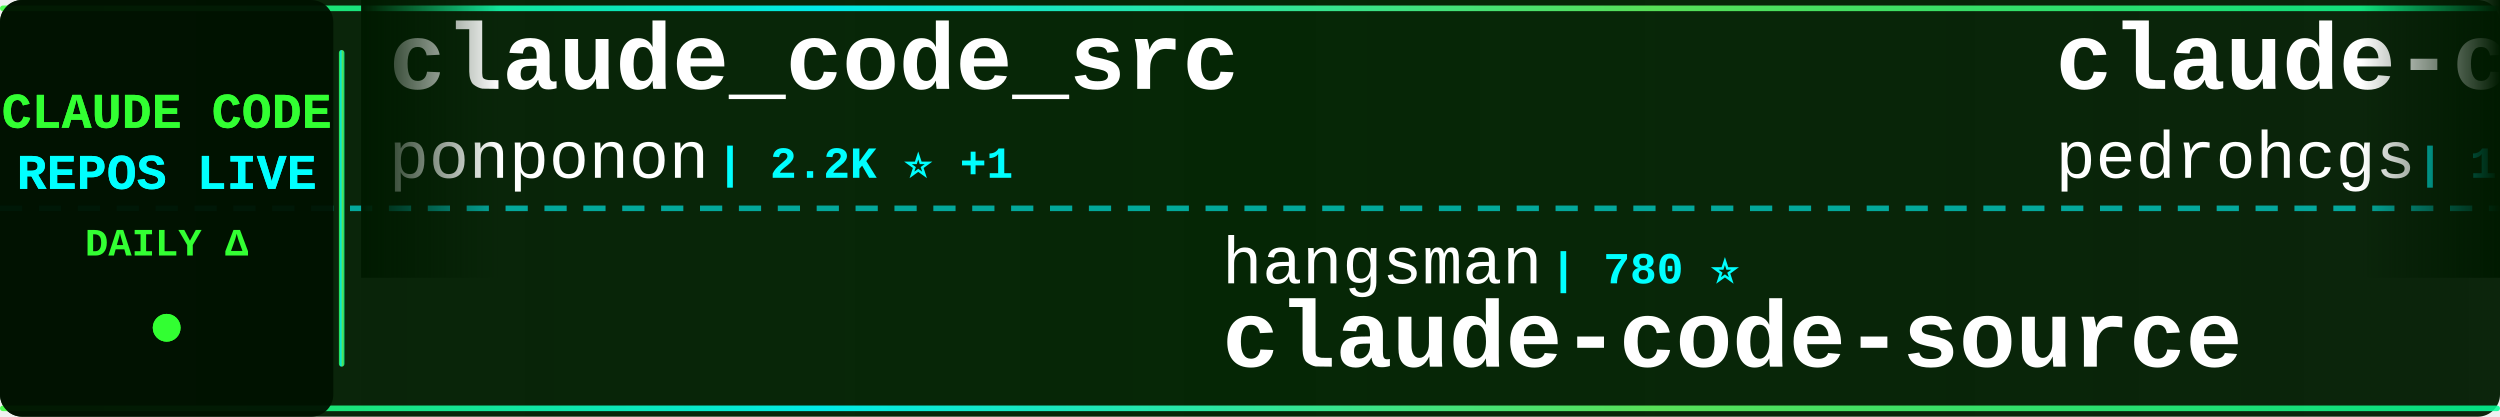
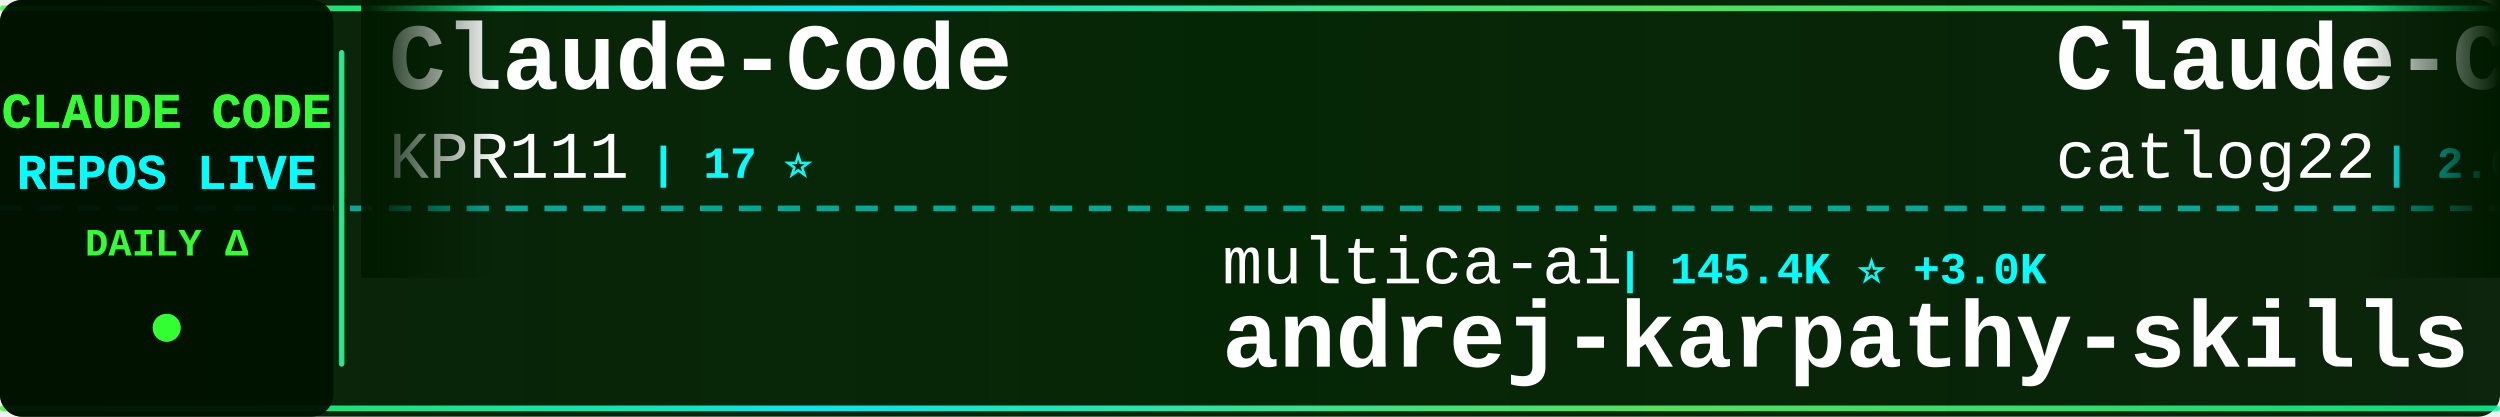
<svg xmlns="http://www.w3.org/2000/svg" width="900" height="150">
  <defs>
    <linearGradient id="tickerBg" x1="0%" y1="0%" x2="100%" y2="0%">
      <stop offset="0%" style="stop-color:#001a00;stop-opacity:0.95" />
      <stop offset="50%" style="stop-color:#002200;stop-opacity:0.98" />
      <stop offset="100%" style="stop-color:#001a00;stop-opacity:0.95" />
    </linearGradient>
    <linearGradient id="borderGrad" x1="0%" y1="0%" x2="100%" y2="0%">
      <stop offset="0%" style="stop-color:#33ff33;stop-opacity:0.85">
        <animate attributeName="stop-opacity" values="0.85;1;0.85" dur="2s" repeatCount="indefinite" />
      </stop>
      <stop offset="33%" style="stop-color:#00ffff;stop-opacity:0.9">
        <animate attributeName="stop-opacity" values="0.9;1;0.9" dur="2.2s" repeatCount="indefinite" />
      </stop>
      <stop offset="66%" style="stop-color:#66ff66;stop-opacity:0.85">
        <animate attributeName="stop-opacity" values="0.85;1;0.85" dur="1.8s" repeatCount="indefinite" />
      </stop>
      <stop offset="100%" style="stop-color:#00ff99;stop-opacity:0.85">
        <animate attributeName="stop-opacity" values="0.85;1;0.85" dur="2s" repeatCount="indefinite" />
      </stop>
    </linearGradient>
    <filter id="textGlow">
      <feGaussianBlur stdDeviation="0.1" result="coloredBlur" />
      <feMerge>
        <feMergeNode in="coloredBlur" />
        <feMergeNode in="SourceGraphic" />
      </feMerge>
    </filter>
    <filter id="metricGlow">
      <feGaussianBlur stdDeviation="0.2" result="coloredBlur" />
      <feMerge>
        <feMergeNode in="coloredBlur" />
        <feMergeNode in="SourceGraphic" />
      </feMerge>
    </filter>
    <linearGradient id="leftFade" x1="0%" y1="0%" x2="100%" y2="0%">
      <stop offset="0%" style="stop-color:#001a00;stop-opacity:1" />
      <stop offset="100%" style="stop-color:#001a00;stop-opacity:0" />
    </linearGradient>
    <linearGradient id="rightFade" x1="0%" y1="0%" x2="100%" y2="0%">
      <stop offset="0%" style="stop-color:#001a00;stop-opacity:0" />
      <stop offset="100%" style="stop-color:#001a00;stop-opacity:1" />
    </linearGradient>
  </defs>
  <rect width="900" height="150" fill="url(#tickerBg)" rx="8" />
  <rect x="0" y="2" width="900" height="2" fill="url(#borderGrad)" rx="1" />
  <rect x="0" y="146" width="900" height="2" fill="url(#borderGrad)" rx="1" />
  <line x1="0" y1="75" x2="900" y2="75" stroke="#00ffff" stroke-width="2" stroke-dasharray="8 6" opacity="0.6" />
  <rect x="0" y="0" width="120" height="150" fill="#001100" opacity="0.95" rx="8" />
  <text x="60" y="46" font-family="'Courier New', monospace" font-size="18" font-weight="bold" fill="#33ff33" text-anchor="middle" filter="url(#textGlow)">
    CLAUDE CODE
  </text>
  <text x="60" y="68" font-family="'Courier New', monospace" font-size="18" font-weight="bold" fill="#00ffff" text-anchor="middle" filter="url(#textGlow)">
    REPOS LIVE
  </text>
  <text x="60" y="92" font-family="'Courier New', monospace" font-size="14" font-weight="bold" fill="#33ff33" text-anchor="middle">
    DAILY Δ
  </text>
  <circle cx="60" cy="118" r="5" fill="#33ff33" filter="url(#metricGlow)">
    <animate attributeName="r" values="4;6;4" dur="1.5s" repeatCount="indefinite" />
    <animate attributeName="opacity" values="0.6;1;0.6" dur="1.5s" repeatCount="indefinite" />
  </circle>
  <rect x="122" y="18" width="2" height="114" fill="url(#borderGrad)" rx="1" />
  <clipPath id="tickerClip">
    <rect x="130" y="0" width="770" height="150" />
  </clipPath>
  <g clip-path="url(#tickerClip)">
    <g id="tickerItems">
      <animateTransform attributeName="transform" attributeType="XML" type="translate" from="0 0" to="-3000 0" dur="54s" repeatCount="indefinite" />
      <g transform="translate(0, 0)">
-         <text x="140" y="32" font-family="'Courier New', monospace" font-size="34" font-weight="bold" fill="#ffffff">claude_code_src</text>
-         <text x="140" y="64" font-family="'Courier New', monospace" font-size="24" font-weight="normal" fill="#ffffff" opacity="1.0">ponponon</text>
-         <text x="258" y="64" font-family="'Courier New', monospace" font-size="16" font-weight="bold" fill="#00ffff"> | 2.2K ⭐ +1</text>
+         <text x="140" y="32" font-family="'Courier New', monospace" font-size="34" font-weight="bold" fill="#ffffff">Claude-Code</text>
+         <text x="140" y="64" font-family="'Courier New', monospace" font-size="24" font-weight="normal" fill="#ffffff" opacity="1.0">KPR111</text>
+         <text x="234" y="64" font-family="'Courier New', monospace" font-size="16" font-weight="bold" fill="#00ffff"> | 17 ⭐</text>
      </g>
      <g transform="translate(300, 0)">
-         <text x="140" y="102" font-family="'Courier New', monospace" font-size="24" font-weight="normal" fill="#ffffff" opacity="1.0">hangsman</text>
-         <text x="258" y="102" font-family="'Courier New', monospace" font-size="16" font-weight="bold" fill="#00ffff"> | 780 ⭐</text>
-         <text x="140" y="132" font-family="'Courier New', monospace" font-size="34" font-weight="bold" fill="#ffffff">claude-code-source</text>
+         <text x="140" y="102" font-family="'Courier New', monospace" font-size="24" font-weight="normal" fill="#ffffff" opacity="1.0">multica-ai</text>
+         <text x="282" y="102" font-family="'Courier New', monospace" font-size="16" font-weight="bold" fill="#00ffff"> | 145.4K ⭐ +3.0K</text>
+         <text x="140" y="132" font-family="'Courier New', monospace" font-size="34" font-weight="bold" fill="#ffffff">andrej-karpathy-skills</text>
      </g>
      <g transform="translate(600, 0)">
-         <text x="140" y="32" font-family="'Courier New', monospace" font-size="34" font-weight="bold" fill="#ffffff">claude-code-my-workflow</text>
-         <text x="140" y="64" font-family="'Courier New', monospace" font-size="24" font-weight="normal" fill="#ffffff" opacity="1.0">pedrohcgs</text>
-         <text x="270" y="64" font-family="'Courier New', monospace" font-size="16" font-weight="bold" fill="#00ffff"> | 1.1K ⭐ +7</text>
+         <text x="140" y="32" font-family="'Courier New', monospace" font-size="34" font-weight="bold" fill="#ffffff">Claude-Code-Workflow</text>
+         <text x="140" y="64" font-family="'Courier New', monospace" font-size="24" font-weight="normal" fill="#ffffff" opacity="1.0">catlog22</text>
+         <text x="258" y="64" font-family="'Courier New', monospace" font-size="16" font-weight="bold" fill="#00ffff"> | 2.0K ⭐ +2</text>
      </g>
      <g transform="translate(900, 0)">
-         <text x="140" y="102" font-family="'Courier New', monospace" font-size="24" font-weight="normal" fill="#ffffff" opacity="1.0">Hyper66666</text>
-         <text x="282" y="102" font-family="'Courier New', monospace" font-size="16" font-weight="bold" fill="#00ffff"> | 214 ⭐</text>
-         <text x="140" y="132" font-family="'Courier New', monospace" font-size="34" font-weight="bold" fill="#ffffff">claude-code-sourcemap</text>
+         <text x="140" y="102" font-family="'Courier New', monospace" font-size="24" font-weight="normal" fill="#ffffff" opacity="1.0">kodu-ai</text>
+         <text x="246" y="102" font-family="'Courier New', monospace" font-size="16" font-weight="bold" fill="#00ffff"> | 5.3K ⭐</text>
+         <text x="140" y="132" font-family="'Courier New', monospace" font-size="34" font-weight="bold" fill="#ffffff">claude-coder</text>
      </g>
      <g transform="translate(1200, 0)">
+         <text x="140" y="32" font-family="'Courier New', monospace" font-size="34" font-weight="bold" fill="#ffffff">claude-code-rust</text>
+         <text x="140" y="64" font-family="'Courier New', monospace" font-size="24" font-weight="normal" fill="#ffffff" opacity="1.0">lorryjovens-hub</text>
+         <text x="342" y="64" font-family="'Courier New', monospace" font-size="16" font-weight="bold" fill="#00ffff"> | 1.6K ⭐ +7</text>
+       </g>
+       <g transform="translate(1500, 0)">
+         <text x="140" y="102" font-family="'Courier New', monospace" font-size="24" font-weight="normal" fill="#ffffff" opacity="1.0">Yuyz0112</text>
+         <text x="258" y="102" font-family="'Courier New', monospace" font-size="16" font-weight="bold" fill="#00ffff"> | 2.4K ⭐</text>
+         <text x="140" y="132" font-family="'Courier New', monospace" font-size="34" font-weight="bold" fill="#ffffff">claude-code-reverse</text>
+       </g>
+       <g transform="translate(1800, 0)">
        <text x="140" y="32" font-family="'Courier New', monospace" font-size="34" font-weight="bold" fill="#ffffff">free-claude-code</text>
        <text x="140" y="64" font-family="'Courier New', monospace" font-size="24" font-weight="normal" fill="#ffffff" opacity="1.0">Alishahryar1</text>
-         <text x="306" y="64" font-family="'Courier New', monospace" font-size="16" font-weight="bold" fill="#00ffff"> | 27.7K ⭐ +622</text>
-       </g>
-       <g transform="translate(1500, 0)">
-         <text x="140" y="102" font-family="'Courier New', monospace" font-size="24" font-weight="normal" fill="#ffffff" opacity="1.0">nanocoai</text>
-         <text x="258" y="102" font-family="'Courier New', monospace" font-size="16" font-weight="bold" fill="#00ffff"> | 29.2K ⭐ +87</text>
-         <text x="140" y="132" font-family="'Courier New', monospace" font-size="34" font-weight="bold" fill="#ffffff">nanoclaw</text>
-       </g>
-       <g transform="translate(1800, 0)">
-         <text x="140" y="32" font-family="'Courier New', monospace" font-size="34" font-weight="bold" fill="#ffffff">claude-code-tudou</text>
-         <text x="140" y="64" font-family="'Courier New', monospace" font-size="24" font-weight="normal" fill="#ffffff" opacity="1.0">AICoderTudou</text>
-         <text x="306" y="64" font-family="'Courier New', monospace" font-size="16" font-weight="bold" fill="#00ffff"> | 502 ⭐</text>
+         <text x="306" y="64" font-family="'Courier New', monospace" font-size="16" font-weight="bold" fill="#00ffff"> | 27.8K ⭐ +612</text>
      </g>
      <g transform="translate(2100, 0)">
-         <text x="140" y="102" font-family="'Courier New', monospace" font-size="24" font-weight="normal" fill="#ffffff" opacity="1.0">alejandrobalderas</text>
-         <text x="366" y="102" font-family="'Courier New', monospace" font-size="16" font-weight="bold" fill="#00ffff"> | 2.1K ⭐ +74</text>
-         <text x="140" y="132" font-family="'Courier New', monospace" font-size="34" font-weight="bold" fill="#ffffff">claude-code-from-source</text>
+         <text x="140" y="102" font-family="'Courier New', monospace" font-size="24" font-weight="normal" fill="#ffffff" opacity="1.0">sugyan</text>
+         <text x="234" y="102" font-family="'Courier New', monospace" font-size="16" font-weight="bold" fill="#00ffff"> | 1.1K ⭐ +4</text>
+         <text x="140" y="132" font-family="'Courier New', monospace" font-size="34" font-weight="bold" fill="#ffffff">claude-code-webui</text>
      </g>
      <g transform="translate(2400, 0)">
-         <text x="140" y="32" font-family="'Courier New', monospace" font-size="34" font-weight="bold" fill="#ffffff">ClaudeCode</text>
-         <text x="140" y="64" font-family="'Courier New', monospace" font-size="24" font-weight="normal" fill="#ffffff" opacity="1.0">guanshan</text>
-         <text x="258" y="64" font-family="'Courier New', monospace" font-size="16" font-weight="bold" fill="#00ffff"> | 59 ⭐</text>
+         <text x="140" y="32" font-family="'Courier New', monospace" font-size="34" font-weight="bold" fill="#ffffff">claude-code-showcase</text>
+         <text x="140" y="64" font-family="'Courier New', monospace" font-size="24" font-weight="normal" fill="#ffffff" opacity="1.0">ChrisWiles</text>
+         <text x="282" y="64" font-family="'Courier New', monospace" font-size="16" font-weight="bold" fill="#00ffff"> | 5.9K ⭐ +3</text>
      </g>
      <g transform="translate(2700, 0)">
-         <text x="140" y="102" font-family="'Courier New', monospace" font-size="24" font-weight="normal" fill="#ffffff" opacity="1.0">diet103</text>
-         <text x="246" y="102" font-family="'Courier New', monospace" font-size="16" font-weight="bold" fill="#00ffff"> | 9.7K ⭐ +5</text>
-         <text x="140" y="132" font-family="'Courier New', monospace" font-size="34" font-weight="bold" fill="#ffffff">claude-code-infrastructu...</text>
+         <text x="140" y="102" font-family="'Courier New', monospace" font-size="24" font-weight="normal" fill="#ffffff" opacity="1.0">zstmfhy</text>
+         <text x="246" y="102" font-family="'Courier New', monospace" font-size="16" font-weight="bold" fill="#00ffff"> | 190 ⭐</text>
+         <text x="140" y="132" font-family="'Courier New', monospace" font-size="34" font-weight="bold" fill="#ffffff">Claude-code</text>
      </g>
      <g transform="translate(3000, 0)">
-         <text x="140" y="32" font-family="'Courier New', monospace" font-size="34" font-weight="bold" fill="#ffffff">claude_code_src</text>
-         <text x="140" y="64" font-family="'Courier New', monospace" font-size="24" font-weight="normal" fill="#ffffff" opacity="1.0">ponponon</text>
-         <text x="258" y="64" font-family="'Courier New', monospace" font-size="16" font-weight="bold" fill="#00ffff"> | 2.2K ⭐ +1</text>
+         <text x="140" y="32" font-family="'Courier New', monospace" font-size="34" font-weight="bold" fill="#ffffff">Claude-Code</text>
+         <text x="140" y="64" font-family="'Courier New', monospace" font-size="24" font-weight="normal" fill="#ffffff" opacity="1.0">KPR111</text>
+         <text x="234" y="64" font-family="'Courier New', monospace" font-size="16" font-weight="bold" fill="#00ffff"> | 17 ⭐</text>
      </g>
      <g transform="translate(3300, 0)">
-         <text x="140" y="102" font-family="'Courier New', monospace" font-size="24" font-weight="normal" fill="#ffffff" opacity="1.0">hangsman</text>
-         <text x="258" y="102" font-family="'Courier New', monospace" font-size="16" font-weight="bold" fill="#00ffff"> | 780 ⭐</text>
-         <text x="140" y="132" font-family="'Courier New', monospace" font-size="34" font-weight="bold" fill="#ffffff">claude-code-source</text>
+         <text x="140" y="102" font-family="'Courier New', monospace" font-size="24" font-weight="normal" fill="#ffffff" opacity="1.0">multica-ai</text>
+         <text x="282" y="102" font-family="'Courier New', monospace" font-size="16" font-weight="bold" fill="#00ffff"> | 145.4K ⭐ +3.0K</text>
+         <text x="140" y="132" font-family="'Courier New', monospace" font-size="34" font-weight="bold" fill="#ffffff">andrej-karpathy-skills</text>
      </g>
      <g transform="translate(3600, 0)">
-         <text x="140" y="32" font-family="'Courier New', monospace" font-size="34" font-weight="bold" fill="#ffffff">claude-code-my-workflow</text>
-         <text x="140" y="64" font-family="'Courier New', monospace" font-size="24" font-weight="normal" fill="#ffffff" opacity="1.0">pedrohcgs</text>
-         <text x="270" y="64" font-family="'Courier New', monospace" font-size="16" font-weight="bold" fill="#00ffff"> | 1.1K ⭐ +7</text>
+         <text x="140" y="32" font-family="'Courier New', monospace" font-size="34" font-weight="bold" fill="#ffffff">Claude-Code-Workflow</text>
+         <text x="140" y="64" font-family="'Courier New', monospace" font-size="24" font-weight="normal" fill="#ffffff" opacity="1.0">catlog22</text>
+         <text x="258" y="64" font-family="'Courier New', monospace" font-size="16" font-weight="bold" fill="#00ffff"> | 2.0K ⭐ +2</text>
      </g>
      <g transform="translate(3900, 0)">
-         <text x="140" y="102" font-family="'Courier New', monospace" font-size="24" font-weight="normal" fill="#ffffff" opacity="1.0">Hyper66666</text>
-         <text x="282" y="102" font-family="'Courier New', monospace" font-size="16" font-weight="bold" fill="#00ffff"> | 214 ⭐</text>
-         <text x="140" y="132" font-family="'Courier New', monospace" font-size="34" font-weight="bold" fill="#ffffff">claude-code-sourcemap</text>
+         <text x="140" y="102" font-family="'Courier New', monospace" font-size="24" font-weight="normal" fill="#ffffff" opacity="1.0">kodu-ai</text>
+         <text x="246" y="102" font-family="'Courier New', monospace" font-size="16" font-weight="bold" fill="#00ffff"> | 5.3K ⭐</text>
+         <text x="140" y="132" font-family="'Courier New', monospace" font-size="34" font-weight="bold" fill="#ffffff">claude-coder</text>
      </g>
    </g>
  </g>
  <rect x="130" y="0" width="50" height="100" fill="url(#leftFade)" />
  <rect x="850" y="0" width="50" height="100" fill="url(#rightFade)" />
</svg>
